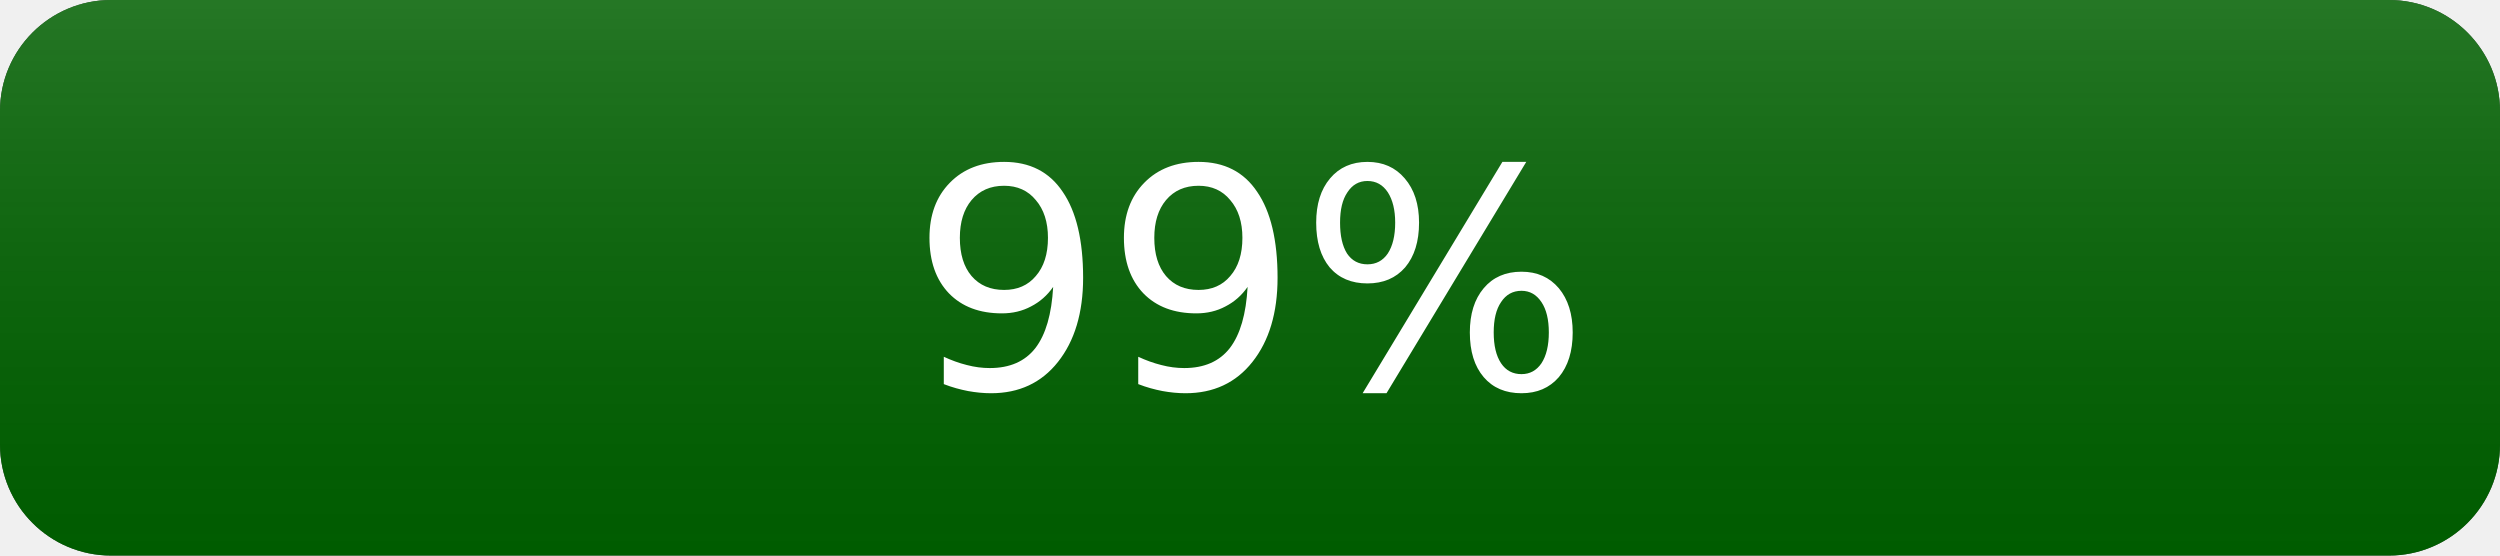
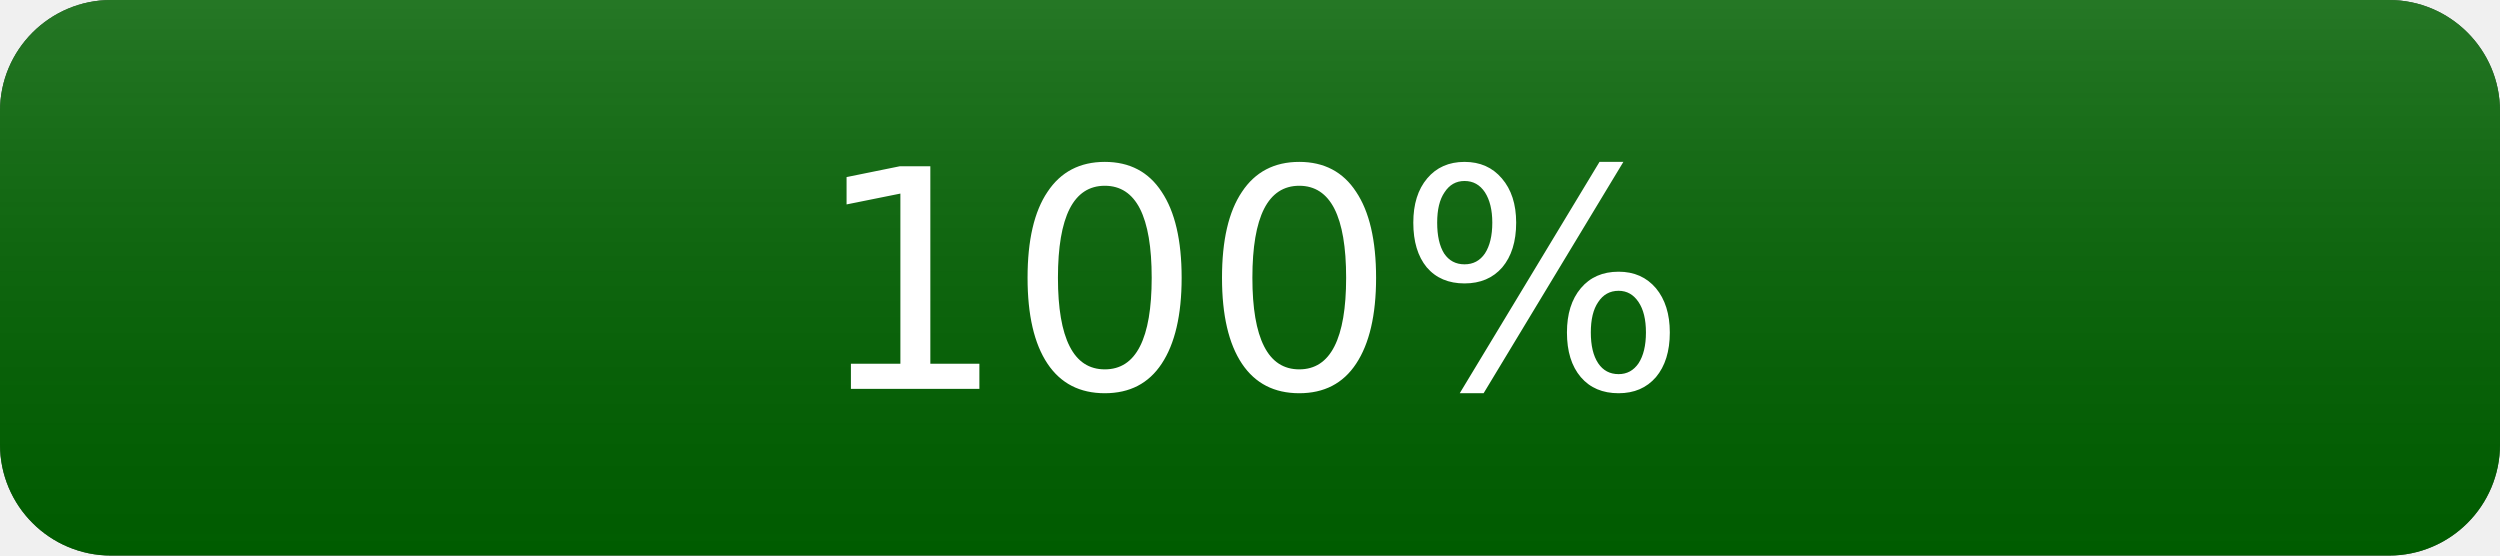
<svg xmlns="http://www.w3.org/2000/svg" width="90.0" height="20">
  <linearGradient id="a" x2="0" y2="100%">
    <stop offset="0" stop-color="#bbb" stop-opacity=".2" />
    <stop offset="1" stop-opacity=".1" />
  </linearGradient>
  <rect rx="4" x="0" width="90.0" height="20" fill="#555" />
  <rect rx="4" x="0" width="90" height="20" fill="#006600" />
  <rect rx="4" width="90.0" height="20" fill="url(#a)" />
  <g fill="#fff" text-anchor="middle" font-family="DejaVu Sans,Verdana,Geneva,sans-serif" font-size="11">
    <text x="45.0" y="14">
-       99%
+       100%
    </text>
  </g>
</svg>
